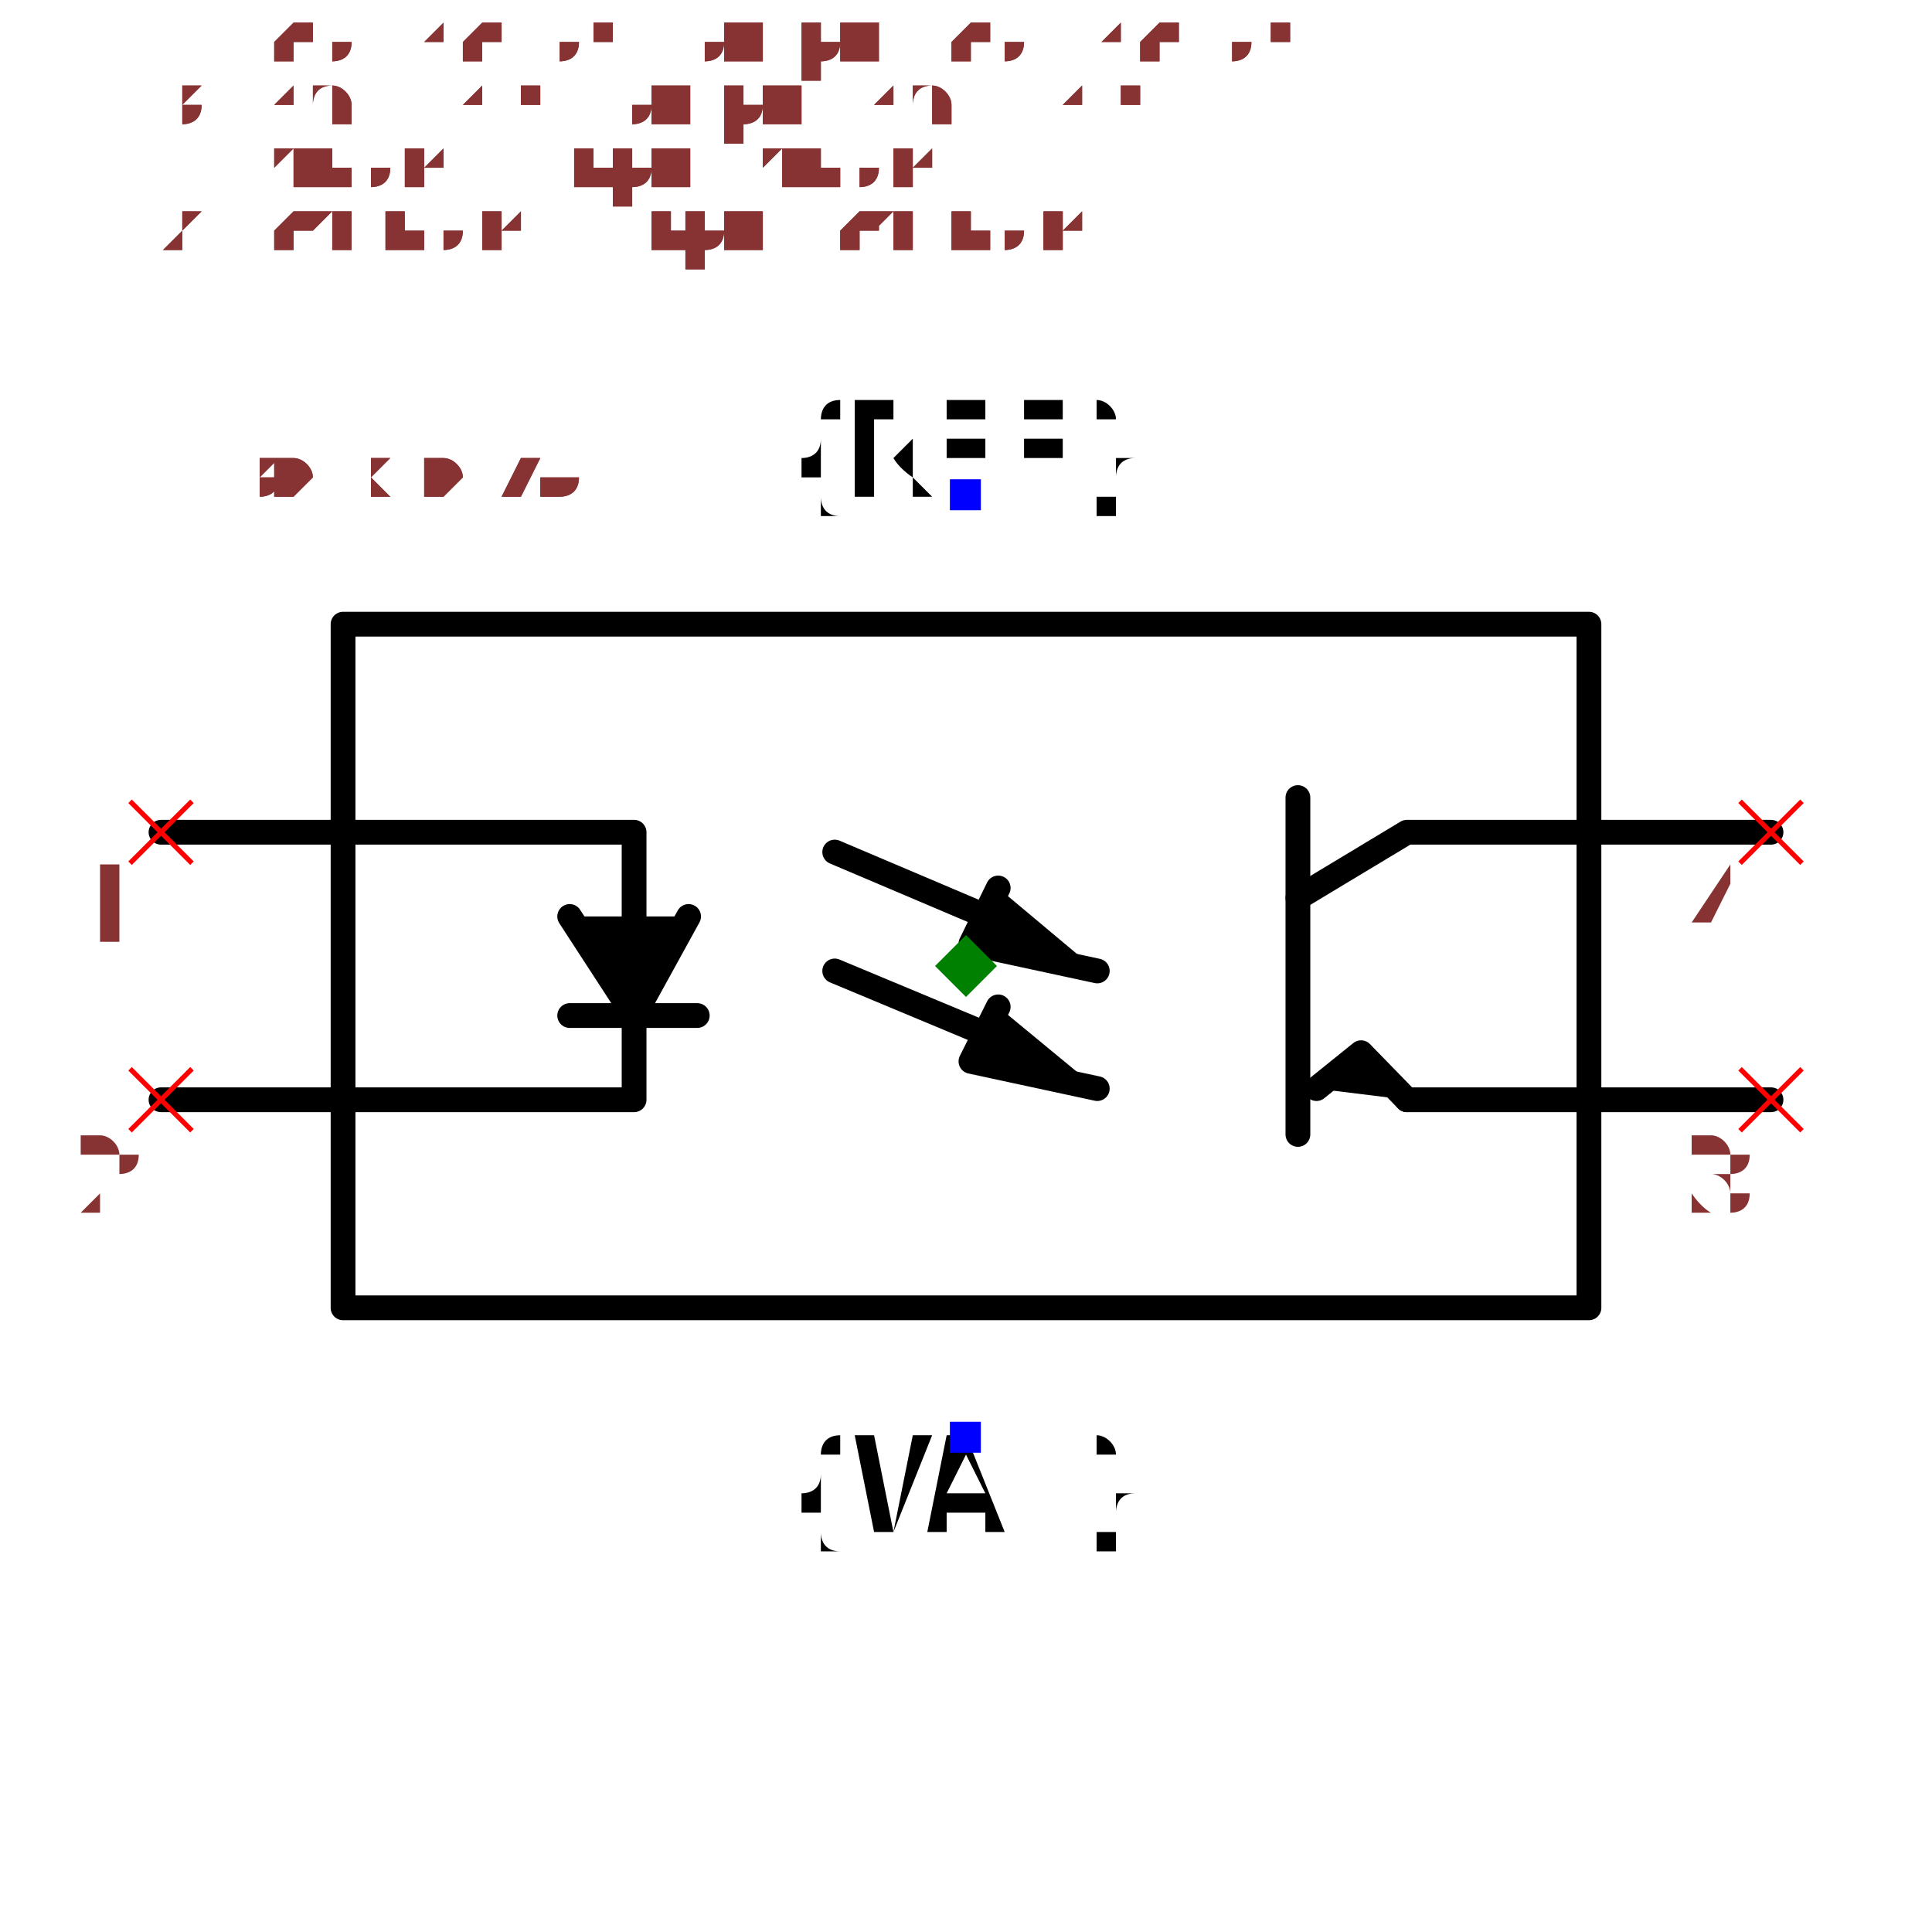
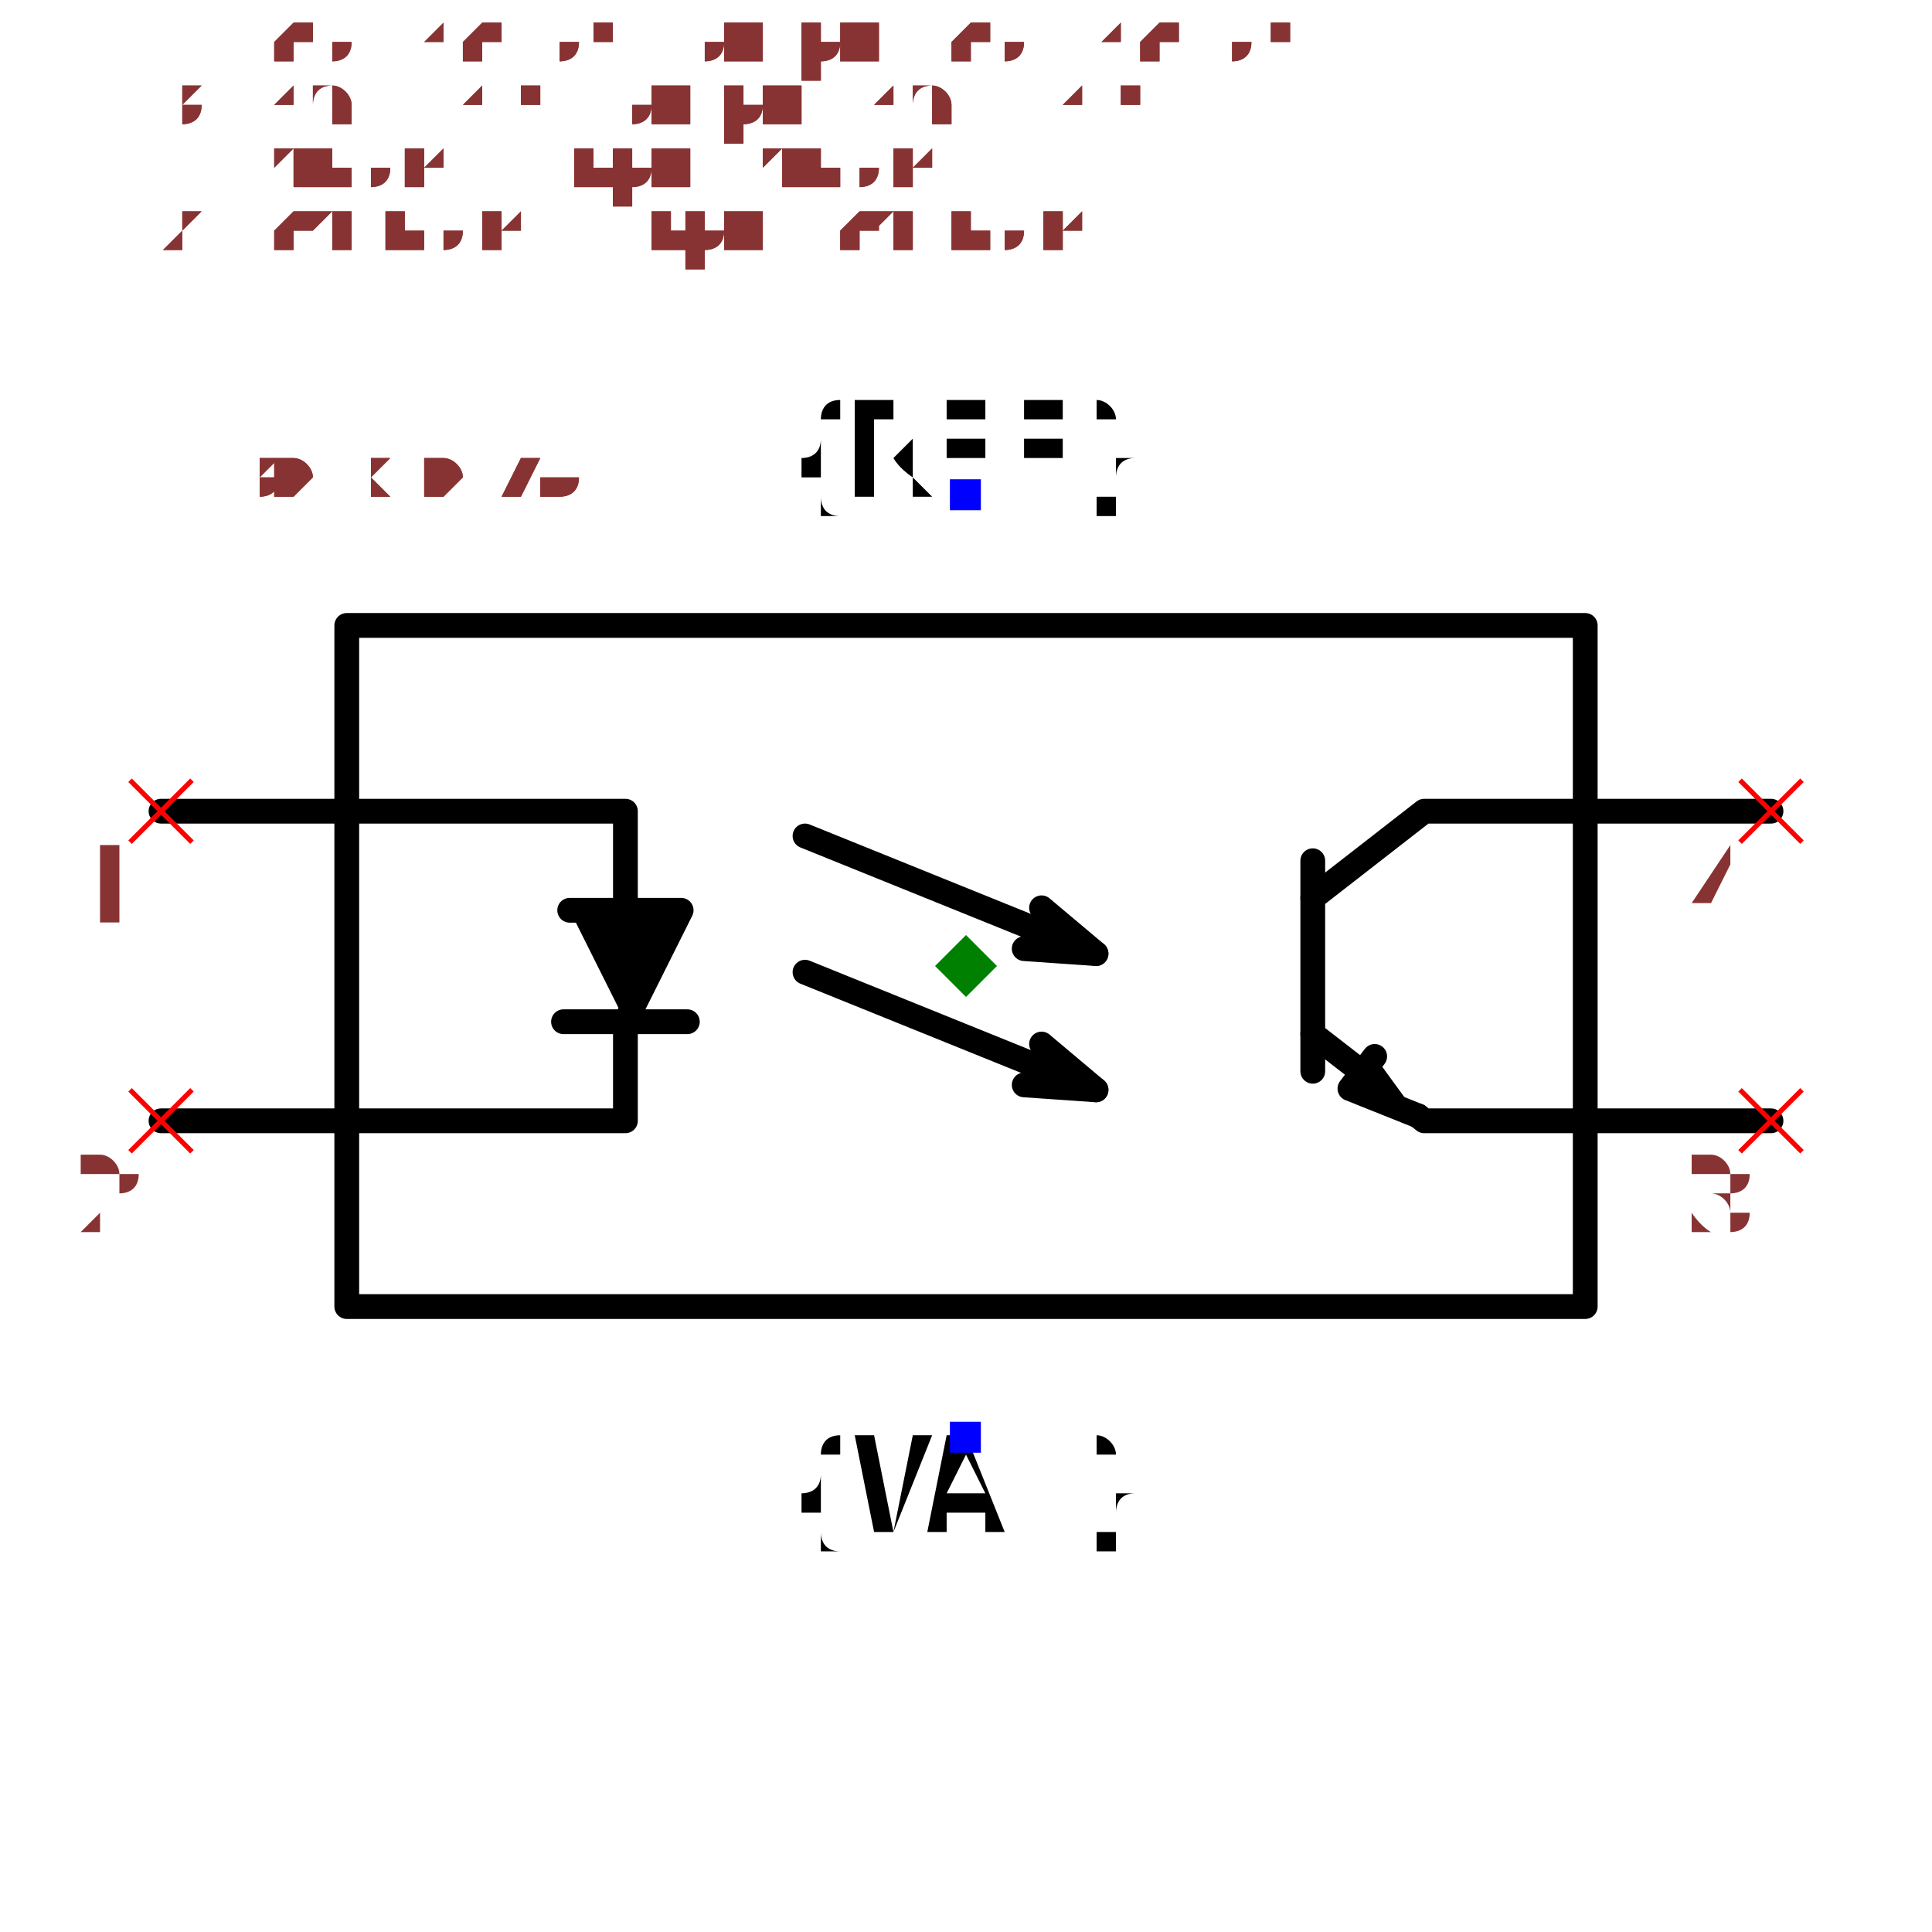
<svg xmlns="http://www.w3.org/2000/svg" width="150" height="150" viewBox="-0.78 -0.456 1.56 0.912">
-   <path d="M-0.503,-0.276 L0.503,-0.276 L0.503,0.276 L-0.503,0.276 L-0.503,-0.276" fill="none" stroke="black" stroke-width="0.02" stroke-linecap="round" stroke-linejoin="round" />
-   <path d="M-0.65,-0.108 L-0.503,-0.108" fill="none" stroke="black" stroke-width="0.02" stroke-linecap="round" stroke-linejoin="round" />
-   <path d="M-0.65,0.108 L-0.503,0.108" fill="none" stroke="black" stroke-width="0.02" stroke-linecap="round" stroke-linejoin="round" />
-   <path d="M0.503,-0.108 L0.65,-0.108" fill="none" stroke="black" stroke-width="0.02" stroke-linecap="round" stroke-linejoin="round" />
-   <path d="M0.503,0.108 L0.65,0.108" fill="none" stroke="black" stroke-width="0.02" stroke-linecap="round" stroke-linejoin="round" />
-   <path d="M-0.503,-0.108 L-0.268,-0.108 L-0.268,0.108 L-0.503,0.108" fill="none" stroke="black" stroke-width="0.02" stroke-linecap="round" stroke-linejoin="round" />
-   <path d="M-0.224,-0.04 L-0.268,0.04 L-0.32,-0.04" fill="black" stroke="black" stroke-width="0.02" stroke-linecap="round" stroke-linejoin="round" />
-   <path d="M-0.217,0.04 L-0.32,0.04" fill="none" stroke="black" stroke-width="0.02" stroke-linecap="round" stroke-linejoin="round" />
-   <path d="M0.503,-0.108 L0.356,-0.108 L0.268,-0.055" fill="none" stroke="black" stroke-width="0.02" stroke-linecap="round" stroke-linejoin="round" />
-   <path d="M0.268,-0.136 L0.268,0.136" fill="none" stroke="black" stroke-width="0.02" stroke-linecap="round" stroke-linejoin="round" />
-   <path d="M0.503,0.108 L0.356,0.108" fill="none" stroke="black" stroke-width="0.02" stroke-linecap="round" stroke-linejoin="round" />
-   <path d="M0.356,0.108 L0.319,0.07 L0.283,0.099" fill="black" stroke="black" stroke-width="0.02" stroke-linecap="round" stroke-linejoin="round" />
-   <path d="M0.033,-0.033 L-0.106,-0.092" fill="none" stroke="black" stroke-width="0.02" stroke-linecap="round" stroke-linejoin="round" />
-   <path d="M0.106,0.004 L0.004,-0.018 L0.026,-0.063" fill="black" stroke="black" stroke-width="0.02" stroke-linecap="round" stroke-linejoin="round" />
-   <path d="M0.033,0.062 L-0.106,0.004" fill="none" stroke="black" stroke-width="0.02" stroke-linecap="round" stroke-linejoin="round" />
-   <path d="M0.106,0.099 L0.004,0.077 L0.026,0.033" fill="black" stroke="black" stroke-width="0.02" stroke-linecap="round" stroke-linejoin="round" />
+   <path d="M-0.5,-0.275 L0.5,-0.275 L0.5,0.275 L-0.5,0.275 L-0.5,-0.275" fill="none" stroke="black" stroke-width="0.02" stroke-linecap="round" stroke-linejoin="round" />
+   <path d="M-0.65,-0.125 L-0.5,-0.125" fill="none" stroke="black" stroke-width="0.02" stroke-linecap="round" stroke-linejoin="round" />
+   <path d="M-0.65,0.125 L-0.5,0.125" fill="none" stroke="black" stroke-width="0.02" stroke-linecap="round" stroke-linejoin="round" />
+   <path d="M0.5,-0.125 L0.65,-0.125" fill="none" stroke="black" stroke-width="0.02" stroke-linecap="round" stroke-linejoin="round" />
+   <path d="M0.5,0.125 L0.65,0.125" fill="none" stroke="black" stroke-width="0.02" stroke-linecap="round" stroke-linejoin="round" />
+   <path d="M-0.5,-0.125 L-0.275,-0.125 L-0.275,-0.045" fill="none" stroke="black" stroke-width="0.02" stroke-linecap="round" stroke-linejoin="round" />
+   <path d="M-0.32,-0.045 L-0.23,-0.045 L-0.275,0.045" fill="black" stroke="black" stroke-width="0.02" stroke-linecap="round" stroke-linejoin="round" />
+   <path d="M-0.325,0.045 L-0.225,0.045" fill="none" stroke="black" stroke-width="0.02" stroke-linecap="round" stroke-linejoin="round" />
+   <path d="M-0.275,0.045 L-0.275,0.125 L-0.5,0.125" fill="none" stroke="black" stroke-width="0.02" stroke-linecap="round" stroke-linejoin="round" />
+   <path d="M0.5,-0.125 L0.37,-0.125 L0.28,-0.055" fill="none" stroke="black" stroke-width="0.02" stroke-linecap="round" stroke-linejoin="round" />
+   <path d="M0.28,-0.085 L0.28,0.085" fill="none" stroke="black" stroke-width="0.02" stroke-linecap="round" stroke-linejoin="round" />
+   <path d="M0.28,0.055 L0.32,0.086" fill="none" stroke="black" stroke-width="0.02" stroke-linecap="round" stroke-linejoin="round" />
+   <path d="M0.365,0.121 L0.31,0.099 L0.33,0.073" fill="black" stroke="black" stroke-width="0.02" stroke-linecap="round" stroke-linejoin="round" />
+   <path d="M0.365,0.121 L0.37,0.125 L0.5,0.125" fill="none" stroke="black" stroke-width="0.02" stroke-linecap="round" stroke-linejoin="round" />
+   <path d="M-0.13,-0.105 L0.105,-0.01" fill="none" stroke="black" stroke-width="0.02" stroke-linecap="round" stroke-linejoin="round" />
+   <path d="M0.047,-0.014 L0.105,-0.01 L0.061,-0.047" fill="none" stroke="black" stroke-width="0.02" stroke-linecap="round" stroke-linejoin="round" />
+   <path d="M-0.13,0.005 L0.105,0.1" fill="none" stroke="black" stroke-width="0.02" stroke-linecap="round" stroke-linejoin="round" />
+   <path d="M0.047,0.096 L0.105,0.1 L0.061,0.063" fill="none" stroke="black" stroke-width="0.02" stroke-linecap="round" stroke-linejoin="round" />
  <text x="0" y="-0.38" dx="0" dy="0" text-anchor="middle" style="font: 0.1px monospace; fill: black">{REF}</text>
  <rect x="-0.013" y="-0.393" width="0.025" height="0.025" fill="blue" />
  <text x="0" y="0.38" dx="0" dy="0.075" text-anchor="middle" style="font: 0.1px monospace; fill: black">{VAL}</text>
  <rect x="-0.013" y="0.368" width="0.025" height="0.025" fill="blue" />
-   <line x1="-0.675" y1="0.083" x2="-0.625" y2="0.133" stroke="red" stroke-width="0.004" />
-   <line x1="-0.675" y1="0.133" x2="-0.625" y2="0.083" stroke="red" stroke-width="0.004" />
-   <text x="-0.69" y="0.198" text-anchor="middle" style="font: 0.08px monospace; fill: #833;">2</text>
-   <line x1="-0.675" y1="-0.133" x2="-0.625" y2="-0.083" stroke="red" stroke-width="0.004" />
-   <line x1="-0.675" y1="-0.083" x2="-0.625" y2="-0.133" stroke="red" stroke-width="0.004" />
-   <text x="-0.69" y="-0.018" text-anchor="middle" style="font: 0.08px monospace; fill: #833;">1</text>
-   <line x1="0.625" y1="0.083" x2="0.675" y2="0.133" stroke="red" stroke-width="0.004" />
-   <line x1="0.625" y1="0.133" x2="0.675" y2="0.083" stroke="red" stroke-width="0.004" />
-   <text x="0.61" y="0.198" text-anchor="middle" style="font: 0.08px monospace; fill: #833;">3</text>
-   <line x1="0.625" y1="-0.133" x2="0.675" y2="-0.083" stroke="red" stroke-width="0.004" />
-   <line x1="0.625" y1="-0.083" x2="0.675" y2="-0.133" stroke="red" stroke-width="0.004" />
-   <text x="0.61" y="-0.018" text-anchor="middle" style="font: 0.08px monospace; fill: #833;">4</text>
+   <line x1="-0.675" y1="0.1" x2="-0.625" y2="0.15" stroke="red" stroke-width="0.004" />
+   <line x1="-0.675" y1="0.15" x2="-0.625" y2="0.1" stroke="red" stroke-width="0.004" />
+   <text x="-0.69" y="0.215" text-anchor="middle" style="font: 0.08px monospace; fill: #833;">2</text>
+   <line x1="-0.675" y1="-0.15" x2="-0.625" y2="-0.1" stroke="red" stroke-width="0.004" />
+   <line x1="-0.675" y1="-0.1" x2="-0.625" y2="-0.15" stroke="red" stroke-width="0.004" />
+   <text x="-0.69" y="-0.035" text-anchor="middle" style="font: 0.08px monospace; fill: #833;">1</text>
+   <line x1="0.625" y1="0.1" x2="0.675" y2="0.15" stroke="red" stroke-width="0.004" />
+   <line x1="0.625" y1="0.15" x2="0.675" y2="0.1" stroke="red" stroke-width="0.004" />
+   <text x="0.61" y="0.215" text-anchor="middle" style="font: 0.08px monospace; fill: #833;">3</text>
+   <line x1="0.625" y1="-0.15" x2="0.675" y2="-0.1" stroke="red" stroke-width="0.004" />
+   <line x1="0.625" y1="-0.1" x2="0.675" y2="-0.15" stroke="red" stroke-width="0.004" />
+   <text x="0.61" y="-0.035" text-anchor="middle" style="font: 0.08px monospace; fill: #833;">4</text>
  <path d="M 0 -0.025 L 0.025 0 L 0 0.025 L -0.025 0 Z" fill="green" />
  <text x="-0.65" y="-0.38" style="font: 0.05px monospace; fill: #833;">1.30 x 0.76</text>
  <text x="-0.65" y="-0.43" dy="-0.15" style="font: 0.05px monospace; fill: #833;">2 [cathode, input_cathode]</text>
  <text x="-0.65" y="-0.48" dy="-0.15" style="font: 0.05px monospace; fill: #833;">1 [anode, input_anode]</text>
  <text x="-0.65" y="-0.53" dy="-0.15" style="font: 0.05px monospace; fill: #833;">3 [emitter, output_emitter]</text>
  <text x="-0.65" y="-0.58" dy="-0.15" style="font: 0.05px monospace; fill: #833;">4 [collector, output_collector]</text>
  <text x="-0.65" y="-0.38" style="font: 0.05px monospace; fill: #833;">1.30 x 0.76</text>
  <text x="-0.65" y="-0.43" dy="-0.15" style="font: 0.05px monospace; fill: #833;">2 [cathode, input_cathode]</text>
  <text x="-0.65" y="-0.48" dy="-0.15" style="font: 0.05px monospace; fill: #833;">1 [anode, input_anode]</text>
  <text x="-0.65" y="-0.53" dy="-0.15" style="font: 0.05px monospace; fill: #833;">3 [emitter, output_emitter]</text>
  <text x="-0.65" y="-0.58" dy="-0.15" style="font: 0.05px monospace; fill: #833;">4 [collector, output_collector]</text>
</svg>
